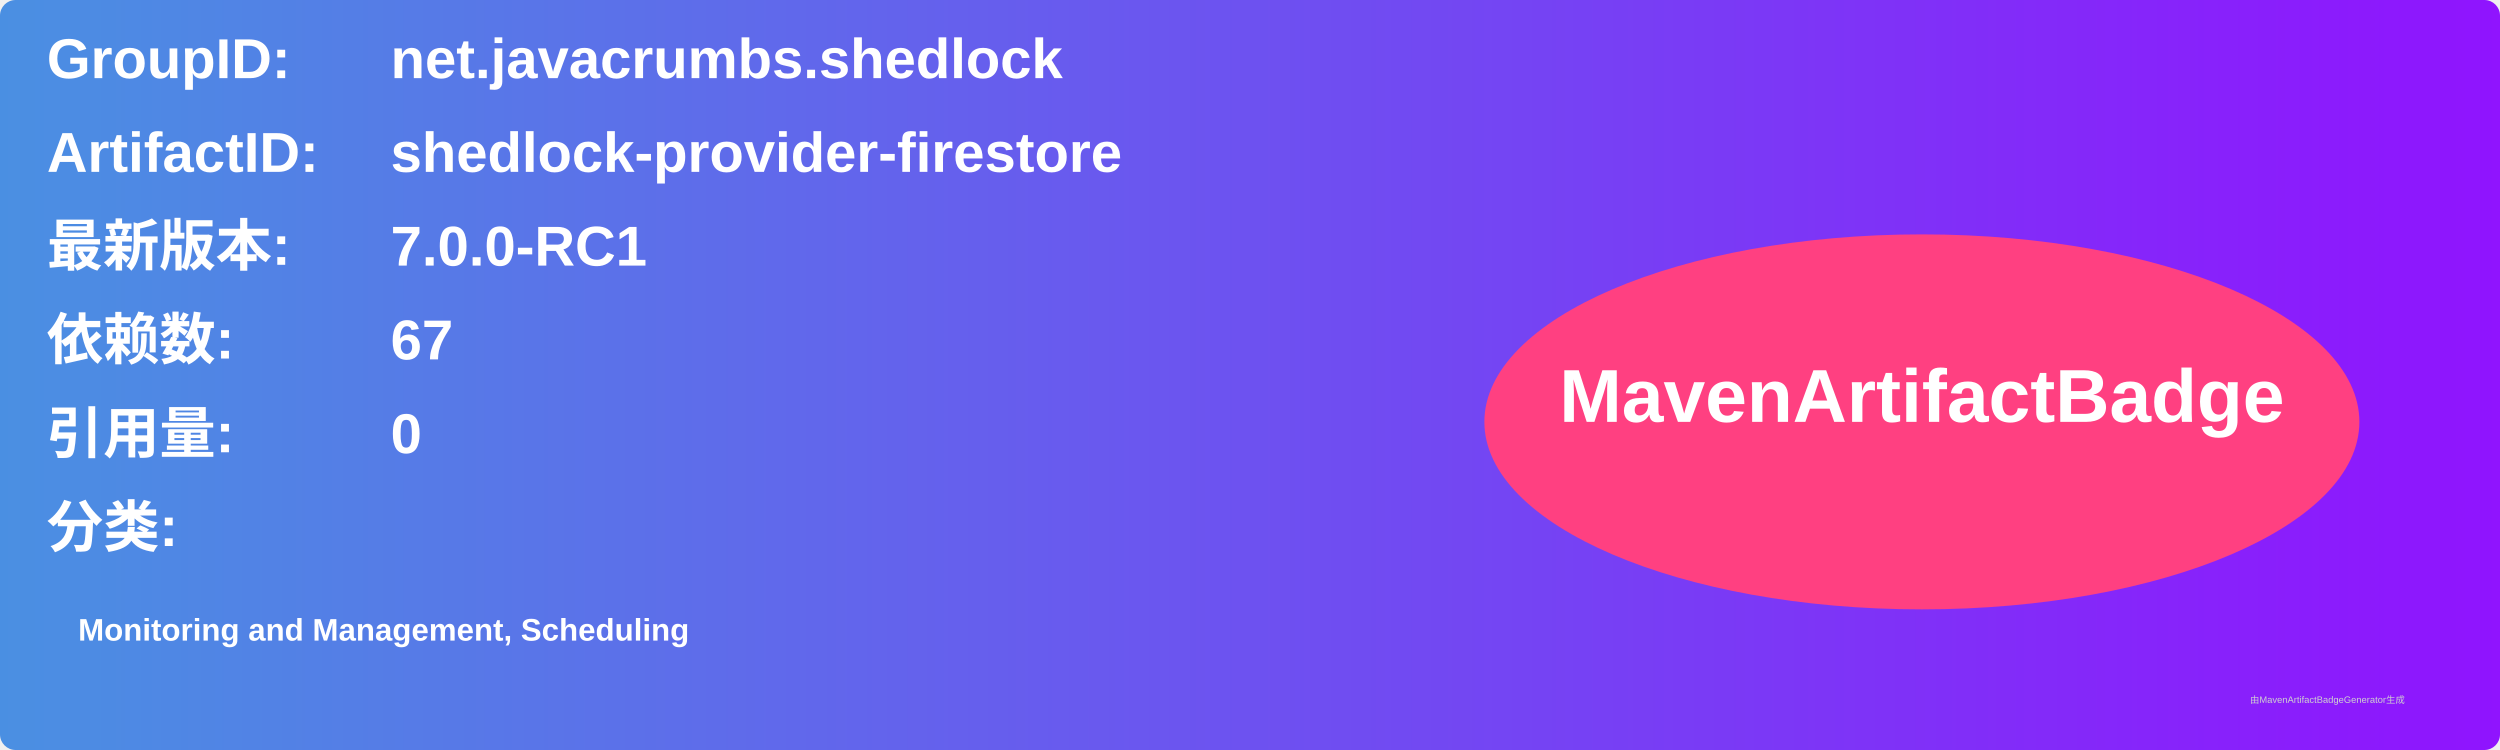
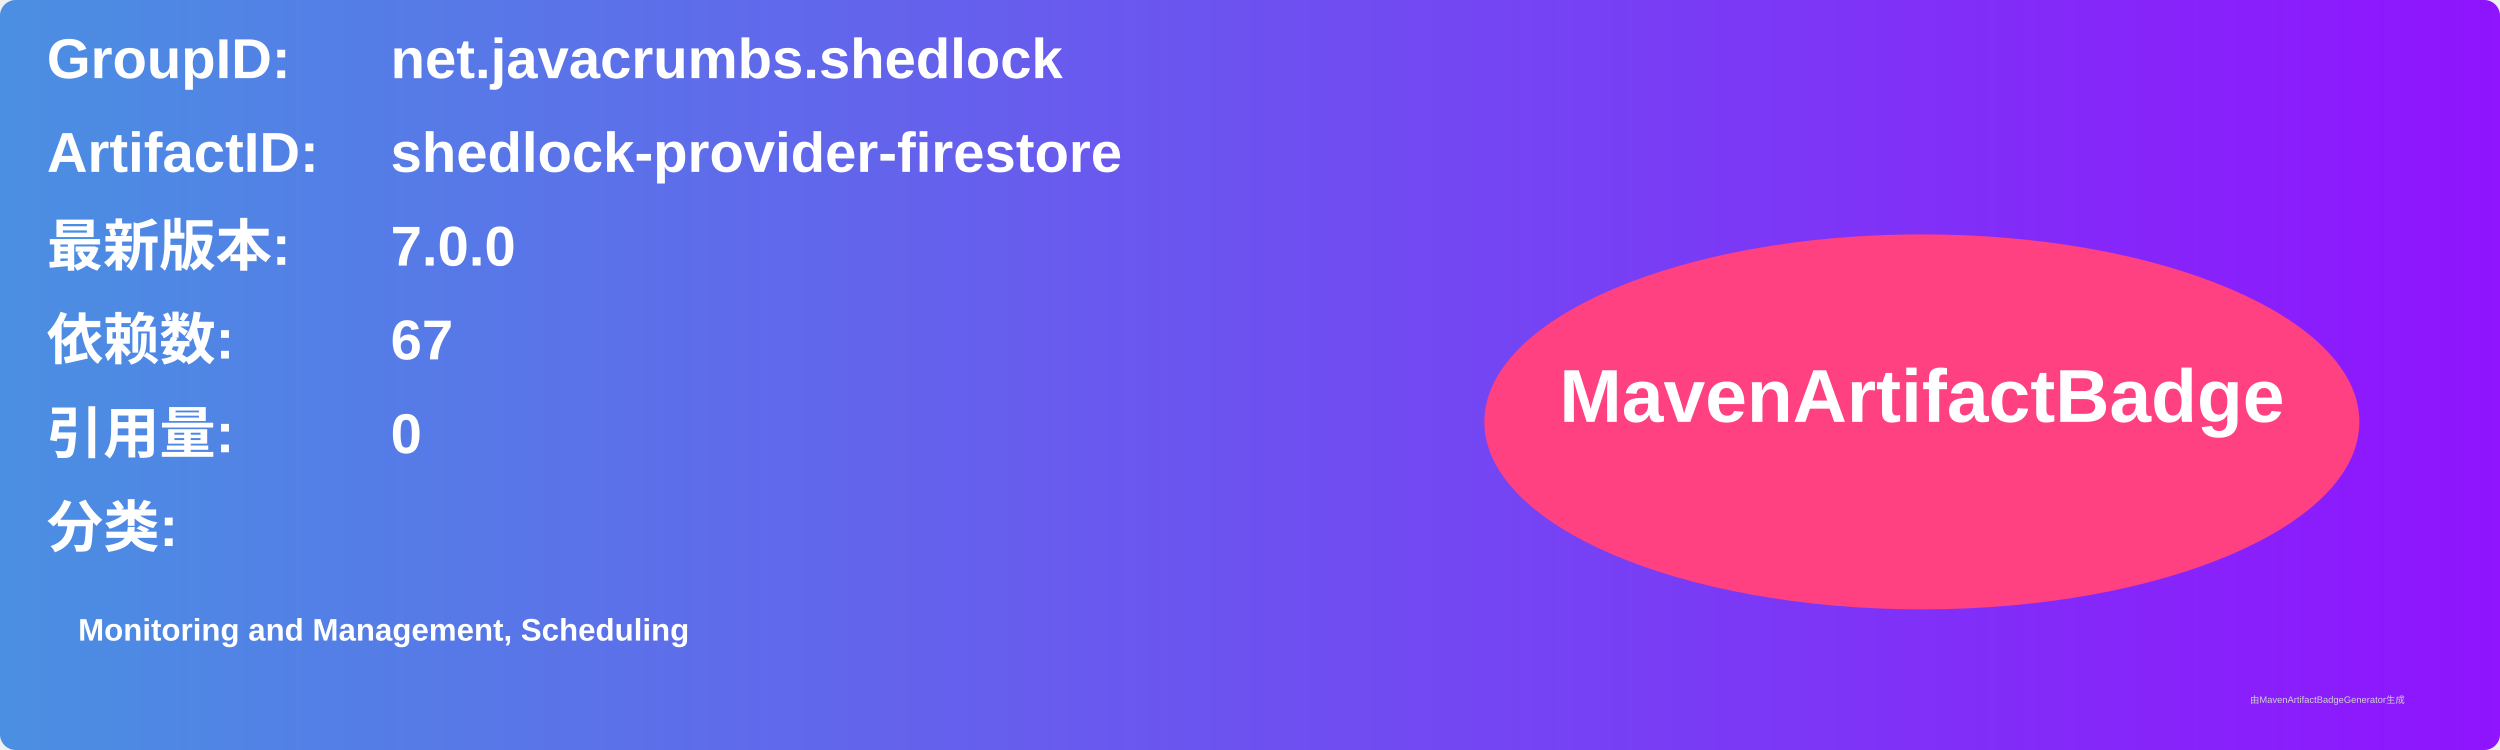
<svg xmlns="http://www.w3.org/2000/svg" width="800" height="240" viewBox="0 0 800 240">
  <linearGradient id="grad" x1="0%" y1="0%" x2="100%" y2="0%">
    <stop offset="0%" stop-color="#4a90e2" />
    <stop offset="100%" stop-color="#9013fe" />
  </linearGradient>
  <rect width="100%" height="100%" rx="5" ry="5" fill="url(#grad)" />
  <g transform="translate(15, 15)">
    <text x="0" y="10" font-family="Arial" font-size="18" fill="white" font-weight="bold" width="260">GroupID:</text>
    <text x="110" y="10" font-family="Arial" font-size="18" fill="white" font-weight="bold" width="460">net.javacrumbs.shedlock</text>
    <text x="0" y="40" font-family="Arial" font-size="18" fill="white" font-weight="bold" width="260">ArtifactID:</text>
    <text x="110" y="40" font-family="Arial" font-size="18" fill="white" font-weight="bold" width="460">shedlock-provider-firestore</text>
    <text x="0" y="70" font-family="Arial" font-size="18" fill="white" font-weight="bold">最新版本:</text>
    <text x="110" y="70" font-family="Arial" font-size="18" fill="white" font-weight="bold">
-       <tspan font-weight="bold">7.0.0-RC1</tspan>
+       <tspan font-weight="bold">7.0.0</tspan>
    </text>
    <text x="0" y="100" font-family="Arial" font-size="18" fill="white" font-weight="bold">依赖数: </text>
    <text x="110" y="100" font-family="Arial" font-size="18" fill="white">
      <tspan font-weight="bold">67</tspan>
    </text>
    <text x="0" y="130" font-family="Arial" font-size="18" fill="white" font-weight="bold">引用量: </text>
    <text x="110" y="130" font-family="Arial" font-size="18" fill="white">
      <tspan font-weight="bold">0</tspan>
    </text>
    <text x="0" y="160" font-family="Arial" font-size="18" fill="white" font-weight="bold">分类:</text>
    <text x="10" y="190" font-family="Arial" font-size="10" fill="white">
      <tspan font-weight="bold">Monitoring and Management, Scheduling</tspan>
    </text>
    <ellipse cx="600" cy="120" rx="140" ry="60" fill="#ff4081" />
    <text x="600" y="120" text-anchor="middle" font-family="Arial" font-size="24" fill="white" font-weight="bold">MavenArtifactBadge</text>
  </g>
  <text x="720" y="225" font-family="Arial" font-size="3" fill="#d0d0d0">由MavenArtifactBadgeGenerator生成</text>
</svg>
